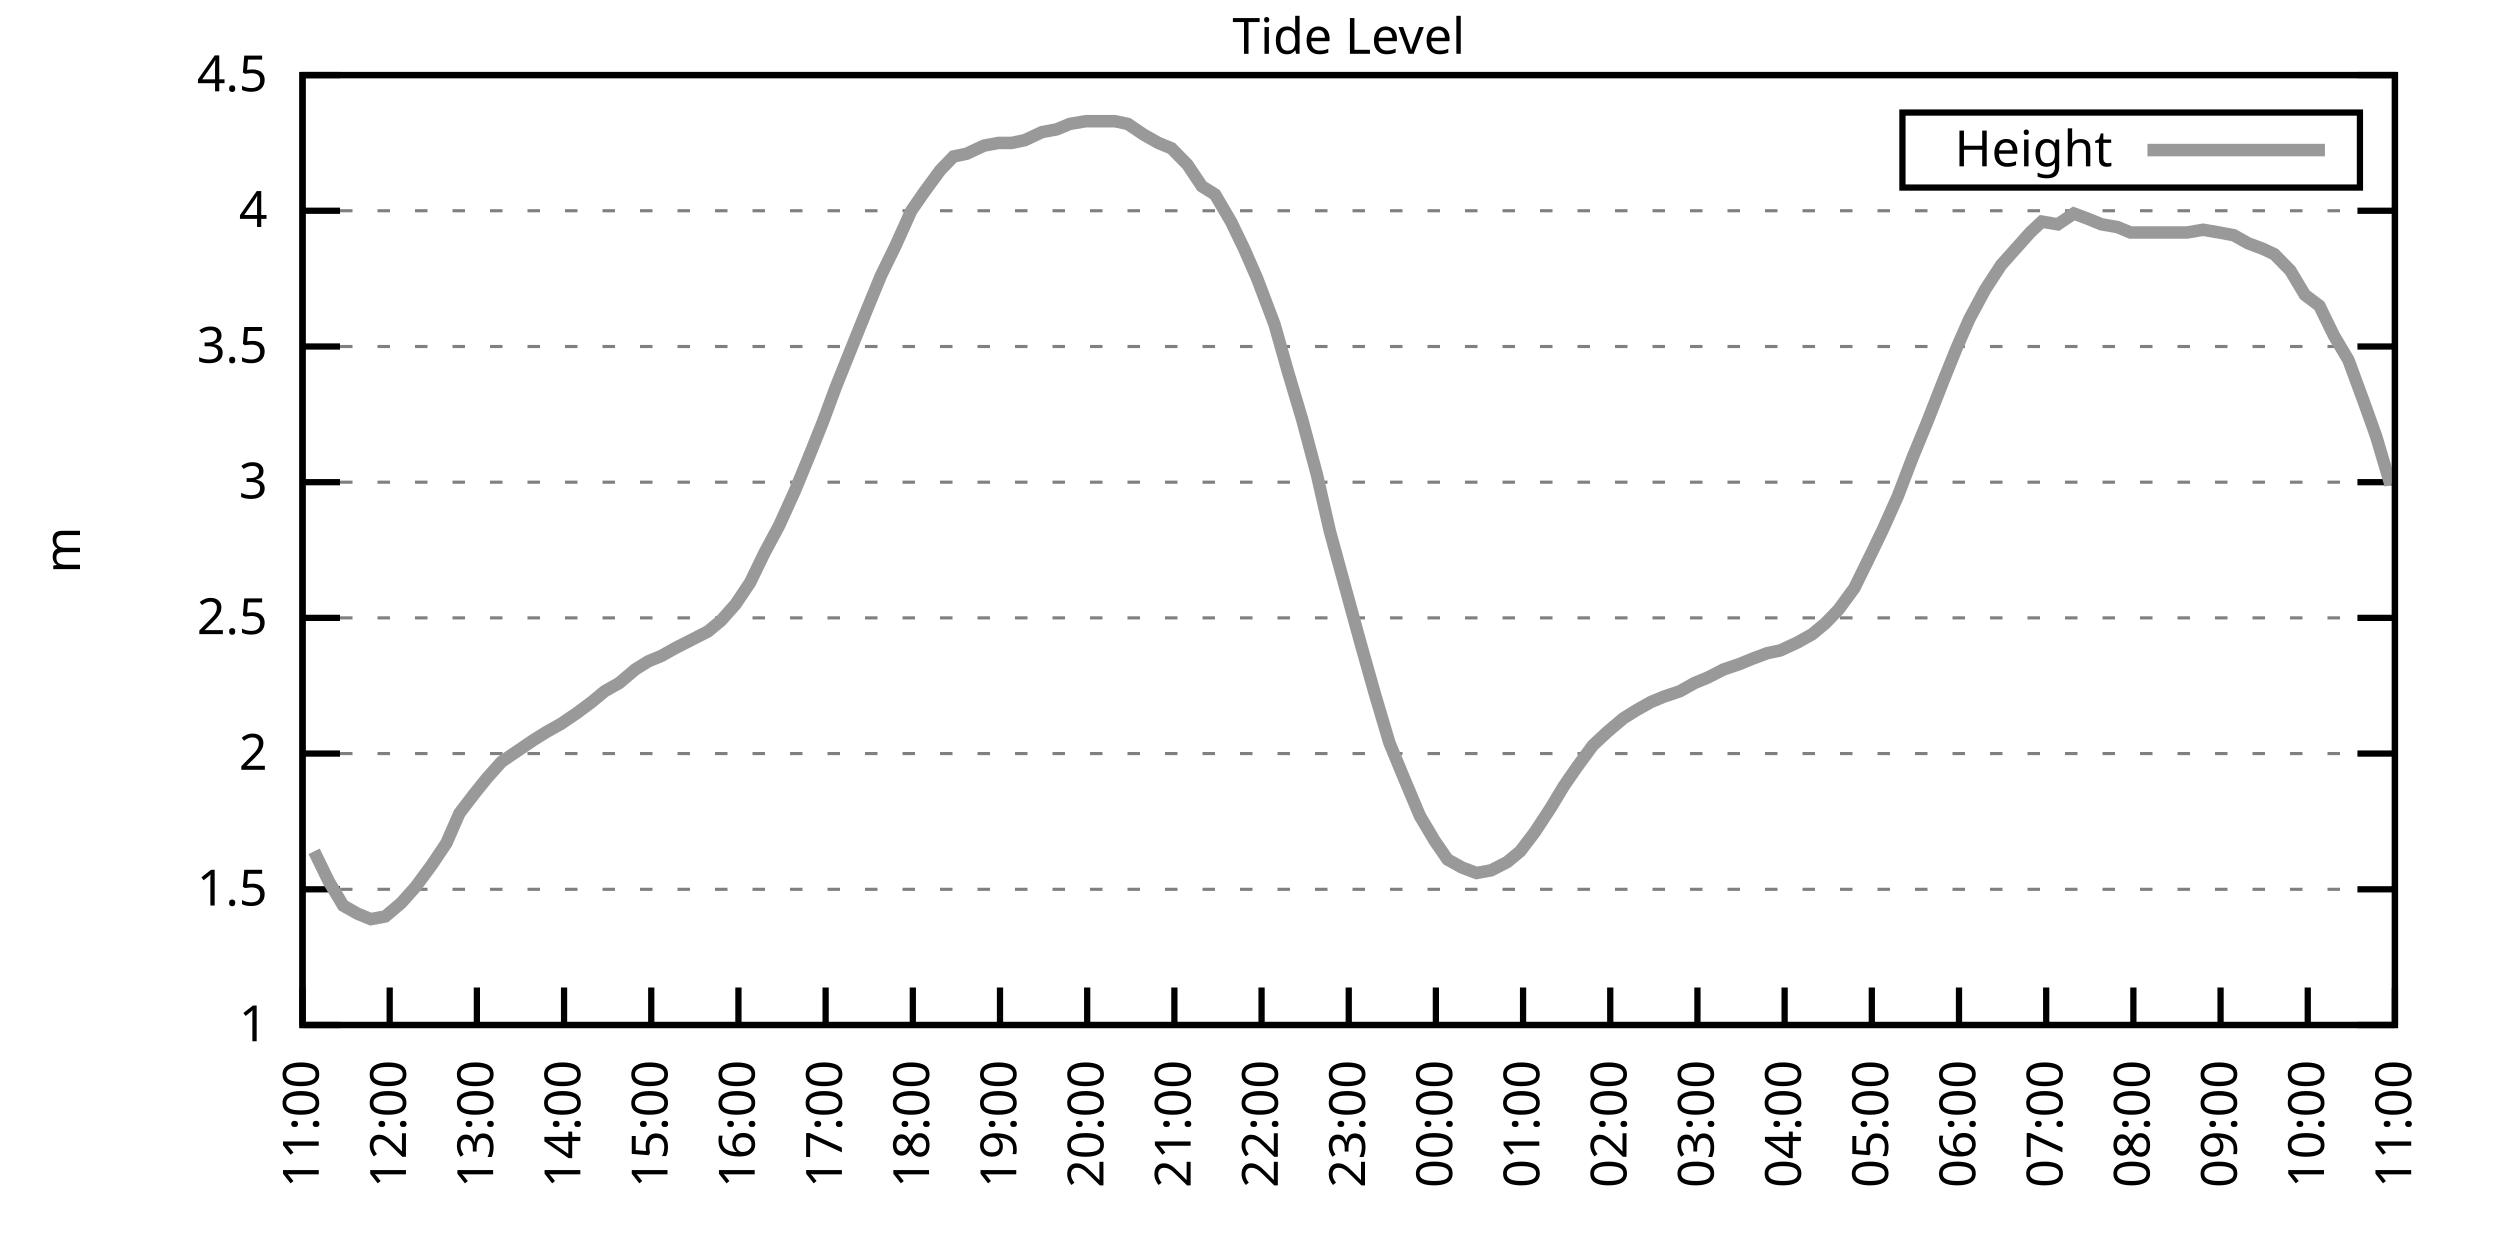
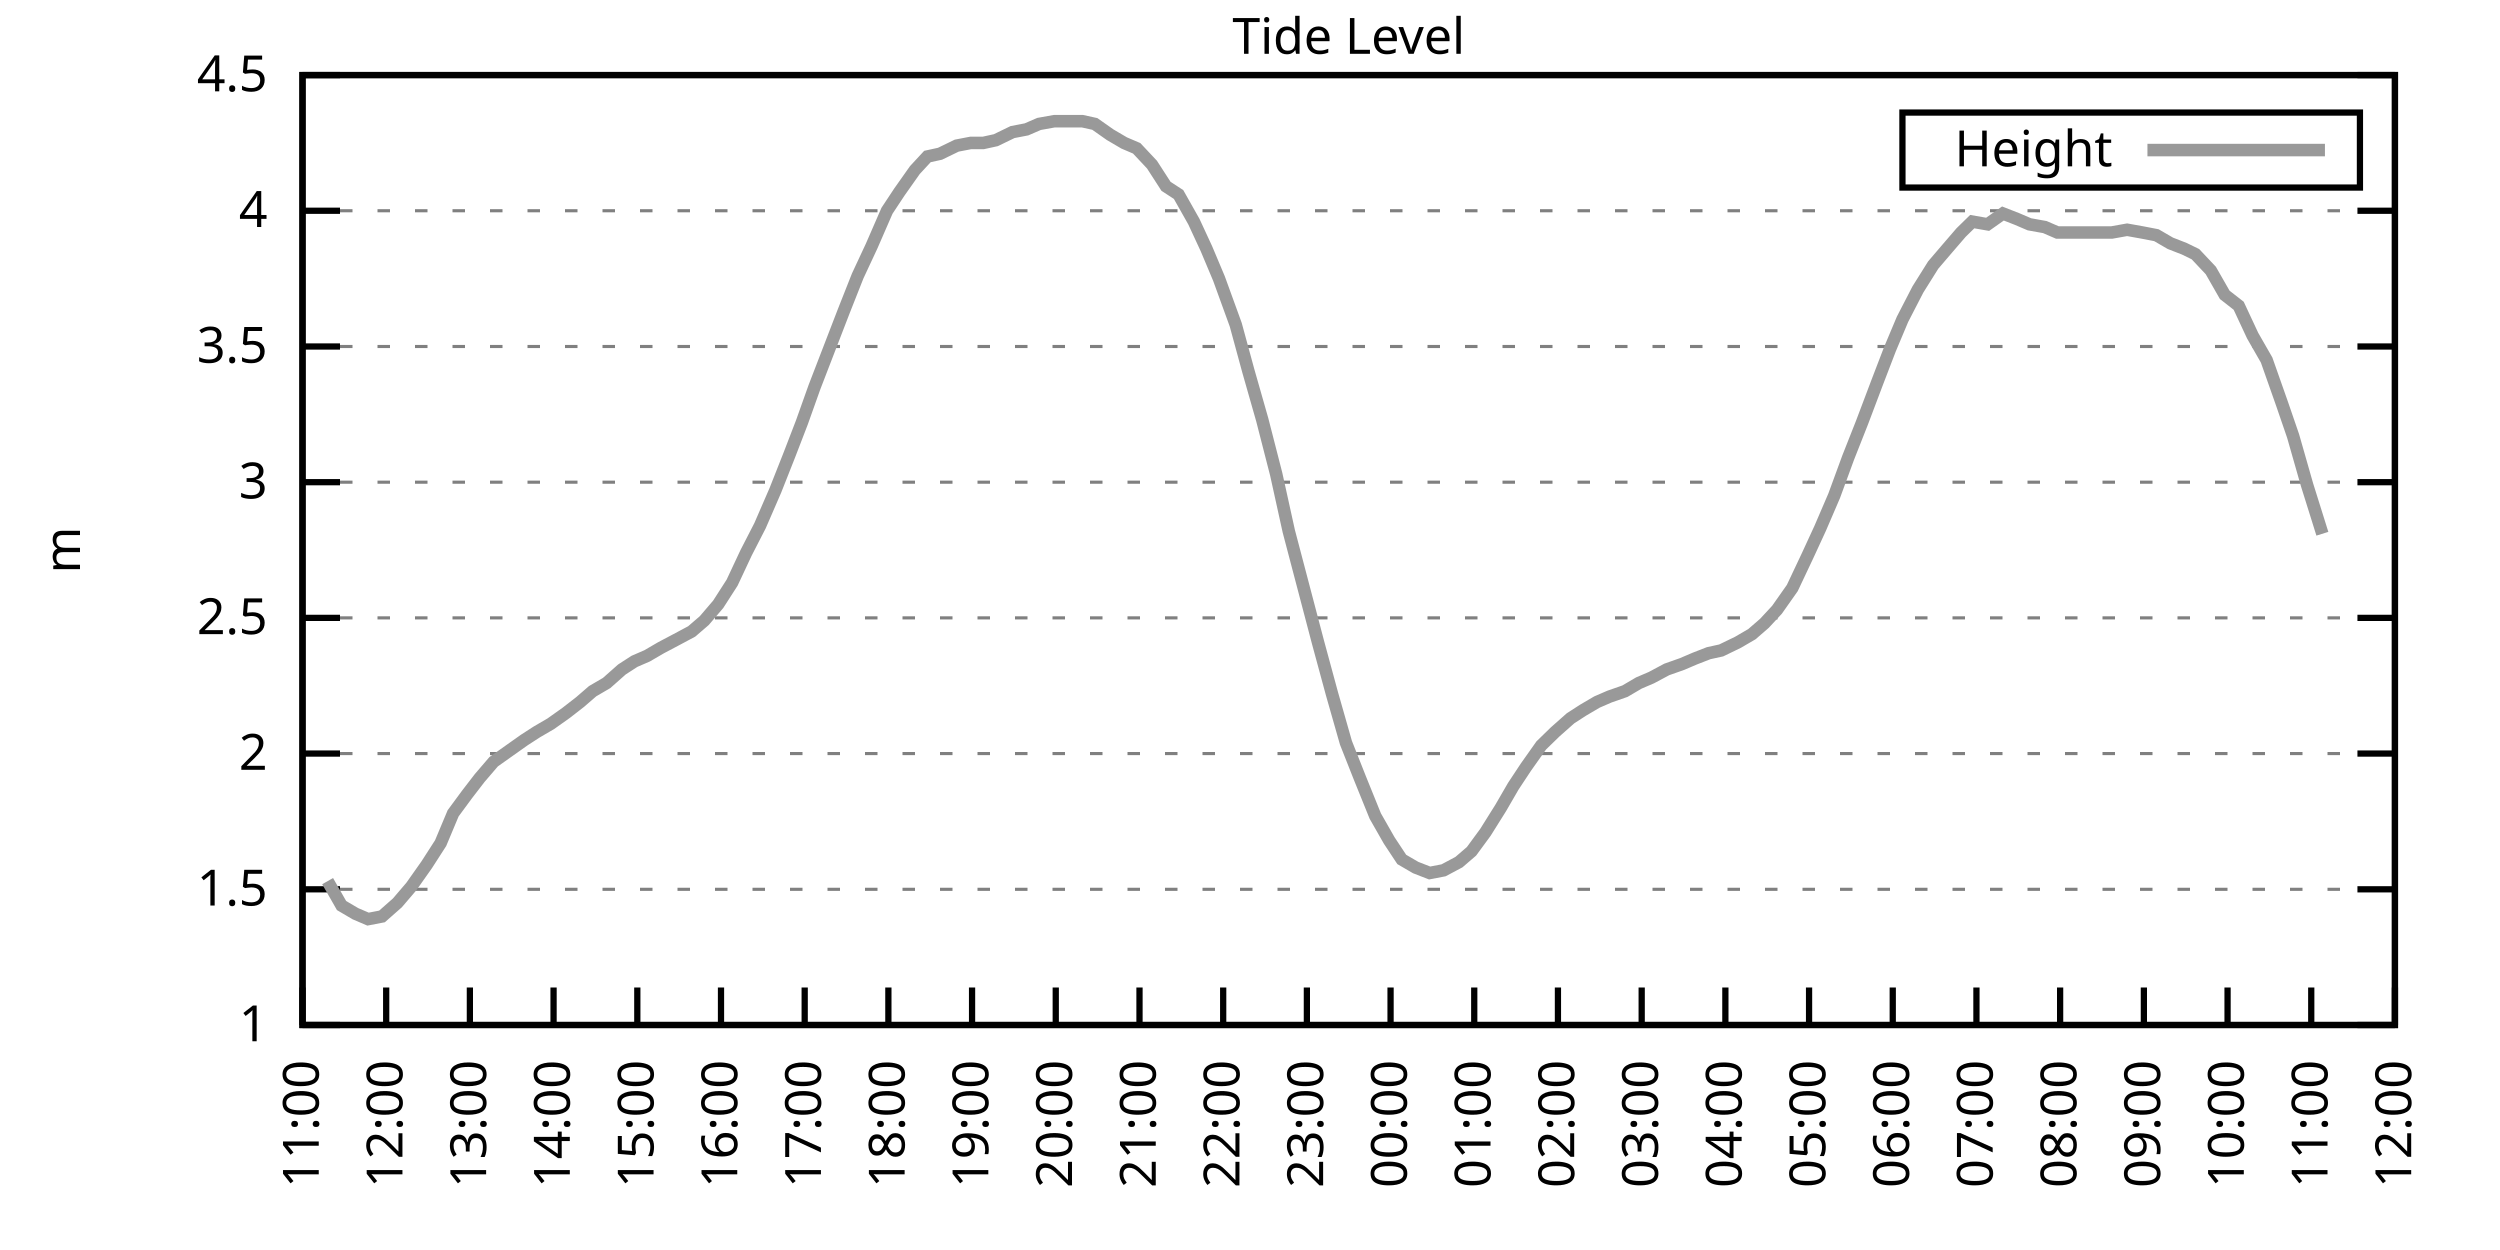
<svg xmlns="http://www.w3.org/2000/svg" xmlns:xlink="http://www.w3.org/1999/xlink" width="400" height="200" viewBox="0 0 400 200">
  <g id="gnuplot_canvas">
    <rect x="0" y="0" width="400" height="200" fill="none" />
    <defs>
      <circle id="gpDot" r="0.5" stroke-width="0.5" stroke="currentColor" />
      <path id="gpPt0" stroke-width="0.333" stroke="currentColor" d="M-1,0 h2 M0,-1 v2" />
      <path id="gpPt1" stroke-width="0.333" stroke="currentColor" d="M-1,-1 L1,1 M1,-1 L-1,1" />
      <path id="gpPt2" stroke-width="0.333" stroke="currentColor" d="M-1,0 L1,0 M0,-1 L0,1 M-1,-1 L1,1 M-1,1 L1,-1" />
      <rect id="gpPt3" stroke-width="0.333" stroke="currentColor" x="-1" y="-1" width="2" height="2" />
      <rect id="gpPt4" stroke-width="0.333" stroke="currentColor" fill="currentColor" x="-1" y="-1" width="2" height="2" />
      <circle id="gpPt5" stroke-width="0.333" stroke="currentColor" cx="0" cy="0" r="1" />
      <use xlink:href="#gpPt5" id="gpPt6" fill="currentColor" stroke="none" />
      <path id="gpPt7" stroke-width="0.333" stroke="currentColor" d="M0,-1.33 L-1.33,0.67 L1.33,0.67 z" />
      <use xlink:href="#gpPt7" id="gpPt8" fill="currentColor" stroke="none" />
      <use xlink:href="#gpPt7" id="gpPt9" stroke="currentColor" transform="rotate(180)" />
      <use xlink:href="#gpPt9" id="gpPt10" fill="currentColor" stroke="none" />
      <use xlink:href="#gpPt3" id="gpPt11" stroke="currentColor" transform="rotate(45)" />
      <use xlink:href="#gpPt11" id="gpPt12" fill="currentColor" stroke="none" />
      <path id="gpPt13" stroke-width="0.333" stroke="currentColor" d="M0,1.330 L1.265,0.411 L0.782,-1.067 L-0.782,-1.076 L-1.265,0.411 z" />
      <use xlink:href="#gpPt13" id="gpPt14" fill="currentColor" stroke="none" />
      <filter id="textbox" filterUnits="objectBoundingBox" x="0" y="0" height="1" width="1">
        <feFlood flood-color="white" flood-opacity="1" result="bgnd" />
        <feComposite in="SourceGraphic" in2="bgnd" operator="atop" />
      </filter>
      <filter id="greybox" filterUnits="objectBoundingBox" x="0" y="0" height="1" width="1">
        <feFlood flood-color="lightgrey" flood-opacity="1" result="grey" />
        <feComposite in="SourceGraphic" in2="grey" operator="atop" />
      </filter>
    </defs>
    <g fill="none" color="white" stroke="currentColor" stroke-width="1.00" stroke-linecap="butt" stroke-linejoin="miter">
</g>
    <g fill="none" color="black" stroke="currentColor" stroke-width="1.00" stroke-linecap="butt" stroke-linejoin="miter">
      <g stroke="none" shape-rendering="crispEdges">
        <polygon fill="rgb(255, 255, 255)" points="48.40,164.00 383.18,164.00 383.18,12.02 48.40,12.02 " />
      </g>
    </g>
    <g fill="none" color="black" stroke="currentColor" stroke-width="1.00" stroke-linecap="butt" stroke-linejoin="miter">
</g>
    <g fill="none" color="black" stroke="black" stroke-width="0.50" stroke-linecap="butt" stroke-linejoin="miter">
</g>
    <g fill="none" color="gray" stroke="currentColor" stroke-width="0.50" stroke-linecap="butt" stroke-linejoin="miter">
      <path stroke="gray" stroke-dasharray="2,4" class="gridline" d="M48.40,164.00 L383.19,164.00  " />
    </g>
    <g fill="none" color="gray" stroke="gray" stroke-width="1.00" stroke-linecap="butt" stroke-linejoin="miter">
</g>
    <g fill="none" color="black" stroke="currentColor" stroke-width="1.00" stroke-linecap="butt" stroke-linejoin="miter">
      <path stroke="black" d="M48.40,164.00 L54.40,164.00 M383.19,164.00 L377.19,164.00  " />
      <g transform="translate(42.80,166.60)" stroke="none" fill="black" font-family="Sans" font-size="8.00" text-anchor="end">
        <text>
          <tspan font-family="Sans"> 1</tspan>
        </text>
      </g>
    </g>
    <g fill="none" color="black" stroke="currentColor" stroke-width="1.00" stroke-linecap="butt" stroke-linejoin="miter">
</g>
    <g fill="none" color="black" stroke="black" stroke-width="0.50" stroke-linecap="butt" stroke-linejoin="miter">
</g>
    <g fill="none" color="gray" stroke="currentColor" stroke-width="0.50" stroke-linecap="butt" stroke-linejoin="miter">
      <path stroke="gray" stroke-dasharray="2,4" class="gridline" d="M48.40,142.29 L383.19,142.29  " />
    </g>
    <g fill="none" color="gray" stroke="gray" stroke-width="1.00" stroke-linecap="butt" stroke-linejoin="miter">
</g>
    <g fill="none" color="black" stroke="currentColor" stroke-width="1.00" stroke-linecap="butt" stroke-linejoin="miter">
      <path stroke="black" d="M48.40,142.29 L54.40,142.29 M383.19,142.29 L377.19,142.29  " />
      <g transform="translate(42.80,144.89)" stroke="none" fill="black" font-family="Sans" font-size="8.00" text-anchor="end">
        <text>
          <tspan font-family="Sans"> 1.5</tspan>
        </text>
      </g>
    </g>
    <g fill="none" color="black" stroke="currentColor" stroke-width="1.00" stroke-linecap="butt" stroke-linejoin="miter">
</g>
    <g fill="none" color="black" stroke="black" stroke-width="0.50" stroke-linecap="butt" stroke-linejoin="miter">
</g>
    <g fill="none" color="gray" stroke="currentColor" stroke-width="0.50" stroke-linecap="butt" stroke-linejoin="miter">
      <path stroke="gray" stroke-dasharray="2,4" class="gridline" d="M48.40,120.57 L383.19,120.57  " />
    </g>
    <g fill="none" color="gray" stroke="gray" stroke-width="1.00" stroke-linecap="butt" stroke-linejoin="miter">
</g>
    <g fill="none" color="black" stroke="currentColor" stroke-width="1.00" stroke-linecap="butt" stroke-linejoin="miter">
      <path stroke="black" d="M48.40,120.57 L54.40,120.57 M383.19,120.57 L377.19,120.57  " />
      <g transform="translate(42.80,123.17)" stroke="none" fill="black" font-family="Sans" font-size="8.00" text-anchor="end">
        <text>
          <tspan font-family="Sans"> 2</tspan>
        </text>
      </g>
    </g>
    <g fill="none" color="black" stroke="currentColor" stroke-width="1.00" stroke-linecap="butt" stroke-linejoin="miter">
</g>
    <g fill="none" color="black" stroke="black" stroke-width="0.50" stroke-linecap="butt" stroke-linejoin="miter">
</g>
    <g fill="none" color="gray" stroke="currentColor" stroke-width="0.50" stroke-linecap="butt" stroke-linejoin="miter">
      <path stroke="gray" stroke-dasharray="2,4" class="gridline" d="M48.40,98.86 L383.19,98.86  " />
    </g>
    <g fill="none" color="gray" stroke="gray" stroke-width="1.00" stroke-linecap="butt" stroke-linejoin="miter">
</g>
    <g fill="none" color="black" stroke="currentColor" stroke-width="1.00" stroke-linecap="butt" stroke-linejoin="miter">
      <path stroke="black" d="M48.40,98.86 L54.40,98.86 M383.19,98.86 L377.19,98.86  " />
      <g transform="translate(42.80,101.46)" stroke="none" fill="black" font-family="Sans" font-size="8.00" text-anchor="end">
        <text>
          <tspan font-family="Sans"> 2.5</tspan>
        </text>
      </g>
    </g>
    <g fill="none" color="black" stroke="currentColor" stroke-width="1.00" stroke-linecap="butt" stroke-linejoin="miter">
</g>
    <g fill="none" color="black" stroke="black" stroke-width="0.50" stroke-linecap="butt" stroke-linejoin="miter">
</g>
    <g fill="none" color="gray" stroke="currentColor" stroke-width="0.50" stroke-linecap="butt" stroke-linejoin="miter">
      <path stroke="gray" stroke-dasharray="2,4" class="gridline" d="M48.40,77.15 L383.19,77.15  " />
    </g>
    <g fill="none" color="gray" stroke="gray" stroke-width="1.00" stroke-linecap="butt" stroke-linejoin="miter">
</g>
    <g fill="none" color="black" stroke="currentColor" stroke-width="1.00" stroke-linecap="butt" stroke-linejoin="miter">
      <path stroke="black" d="M48.40,77.15 L54.40,77.15 M383.19,77.15 L377.19,77.15  " />
      <g transform="translate(42.80,79.75)" stroke="none" fill="black" font-family="Sans" font-size="8.00" text-anchor="end">
        <text>
          <tspan font-family="Sans"> 3</tspan>
        </text>
      </g>
    </g>
    <g fill="none" color="black" stroke="currentColor" stroke-width="1.00" stroke-linecap="butt" stroke-linejoin="miter">
</g>
    <g fill="none" color="black" stroke="black" stroke-width="0.50" stroke-linecap="butt" stroke-linejoin="miter">
</g>
    <g fill="none" color="gray" stroke="currentColor" stroke-width="0.50" stroke-linecap="butt" stroke-linejoin="miter">
      <path stroke="gray" stroke-dasharray="2,4" class="gridline" d="M48.40,55.44 L383.19,55.44  " />
    </g>
    <g fill="none" color="gray" stroke="gray" stroke-width="1.00" stroke-linecap="butt" stroke-linejoin="miter">
</g>
    <g fill="none" color="black" stroke="currentColor" stroke-width="1.00" stroke-linecap="butt" stroke-linejoin="miter">
      <path stroke="black" d="M48.40,55.44 L54.40,55.44 M383.19,55.44 L377.19,55.44  " />
      <g transform="translate(42.80,58.04)" stroke="none" fill="black" font-family="Sans" font-size="8.00" text-anchor="end">
        <text>
          <tspan font-family="Sans"> 3.5</tspan>
        </text>
      </g>
    </g>
    <g fill="none" color="black" stroke="currentColor" stroke-width="1.00" stroke-linecap="butt" stroke-linejoin="miter">
</g>
    <g fill="none" color="black" stroke="black" stroke-width="0.50" stroke-linecap="butt" stroke-linejoin="miter">
</g>
    <g fill="none" color="gray" stroke="currentColor" stroke-width="0.50" stroke-linecap="butt" stroke-linejoin="miter">
      <path stroke="gray" stroke-dasharray="2,4" class="gridline" d="M48.40,33.72 L383.19,33.72  " />
    </g>
    <g fill="none" color="gray" stroke="gray" stroke-width="1.00" stroke-linecap="butt" stroke-linejoin="miter">
</g>
    <g fill="none" color="black" stroke="currentColor" stroke-width="1.00" stroke-linecap="butt" stroke-linejoin="miter">
      <path stroke="black" d="M48.40,33.72 L54.40,33.72 M383.19,33.72 L377.19,33.72  " />
      <g transform="translate(42.80,36.32)" stroke="none" fill="black" font-family="Sans" font-size="8.00" text-anchor="end">
        <text>
          <tspan font-family="Sans"> 4</tspan>
        </text>
      </g>
    </g>
    <g fill="none" color="black" stroke="currentColor" stroke-width="1.00" stroke-linecap="butt" stroke-linejoin="miter">
</g>
    <g fill="none" color="black" stroke="black" stroke-width="0.50" stroke-linecap="butt" stroke-linejoin="miter">
</g>
    <g fill="none" color="gray" stroke="currentColor" stroke-width="0.50" stroke-linecap="butt" stroke-linejoin="miter">
      <path stroke="gray" stroke-dasharray="2,4" class="gridline" d="M48.40,12.01 L383.19,12.01  " />
    </g>
    <g fill="none" color="gray" stroke="gray" stroke-width="1.00" stroke-linecap="butt" stroke-linejoin="miter">
</g>
    <g fill="none" color="black" stroke="currentColor" stroke-width="1.00" stroke-linecap="butt" stroke-linejoin="miter">
      <path stroke="black" d="M48.40,12.01 L54.40,12.01 M383.19,12.01 L377.19,12.01  " />
      <g transform="translate(42.80,14.61)" stroke="none" fill="black" font-family="Sans" font-size="8.00" text-anchor="end">
        <text>
          <tspan font-family="Sans"> 4.5</tspan>
        </text>
      </g>
    </g>
    <g fill="none" color="black" stroke="currentColor" stroke-width="1.00" stroke-linecap="butt" stroke-linejoin="miter">
      <path stroke="black" d="M48.40,164.00 L48.40,158.00  " />
      <g transform="translate(51.00,169.60) rotate(270.00)" stroke="none" fill="black" font-family="Sans" font-size="8.00" text-anchor="end">
        <text>
          <tspan font-family="Sans">11:00</tspan>
        </text>
      </g>
    </g>
    <g fill="none" color="black" stroke="currentColor" stroke-width="1.00" stroke-linecap="butt" stroke-linejoin="miter">
-       <path stroke="black" d="M62.35,164.00 L62.35,158.00  " />
-       <g transform="translate(64.95,169.60) rotate(270.00)" stroke="none" fill="black" font-family="Sans" font-size="8.00" text-anchor="end">
+       <path stroke="black" d="M61.79,164.00 L61.79,158.00  " />
+       <g transform="translate(64.39,169.60) rotate(270.00)" stroke="none" fill="black" font-family="Sans" font-size="8.00" text-anchor="end">
        <text>
          <tspan font-family="Sans">12:00</tspan>
        </text>
      </g>
    </g>
    <g fill="none" color="black" stroke="currentColor" stroke-width="1.00" stroke-linecap="butt" stroke-linejoin="miter">
-       <path stroke="black" d="M76.30,164.00 L76.30,158.00  " />
-       <g transform="translate(78.90,169.60) rotate(270.00)" stroke="none" fill="black" font-family="Sans" font-size="8.00" text-anchor="end">
+       <path stroke="black" d="M75.18,164.00 L75.18,158.00  " />
+       <g transform="translate(77.78,169.60) rotate(270.00)" stroke="none" fill="black" font-family="Sans" font-size="8.00" text-anchor="end">
        <text>
          <tspan font-family="Sans">13:00</tspan>
        </text>
      </g>
    </g>
    <g fill="none" color="black" stroke="currentColor" stroke-width="1.00" stroke-linecap="butt" stroke-linejoin="miter">
-       <path stroke="black" d="M90.25,164.00 L90.25,158.00  " />
-       <g transform="translate(92.85,169.60) rotate(270.00)" stroke="none" fill="black" font-family="Sans" font-size="8.00" text-anchor="end">
+       <path stroke="black" d="M88.57,164.00 L88.57,158.00  " />
+       <g transform="translate(91.17,169.60) rotate(270.00)" stroke="none" fill="black" font-family="Sans" font-size="8.00" text-anchor="end">
        <text>
          <tspan font-family="Sans">14:00</tspan>
        </text>
      </g>
    </g>
    <g fill="none" color="black" stroke="currentColor" stroke-width="1.00" stroke-linecap="butt" stroke-linejoin="miter">
-       <path stroke="black" d="M104.20,164.00 L104.20,158.00  " />
-       <g transform="translate(106.80,169.60) rotate(270.00)" stroke="none" fill="black" font-family="Sans" font-size="8.00" text-anchor="end">
+       <path stroke="black" d="M101.97,164.00 L101.97,158.00  " />
+       <g transform="translate(104.57,169.60) rotate(270.00)" stroke="none" fill="black" font-family="Sans" font-size="8.00" text-anchor="end">
        <text>
          <tspan font-family="Sans">15:00</tspan>
        </text>
      </g>
    </g>
    <g fill="none" color="black" stroke="currentColor" stroke-width="1.00" stroke-linecap="butt" stroke-linejoin="miter">
-       <path stroke="black" d="M118.15,164.00 L118.15,158.00  " />
-       <g transform="translate(120.75,169.60) rotate(270.00)" stroke="none" fill="black" font-family="Sans" font-size="8.00" text-anchor="end">
+       <path stroke="black" d="M115.36,164.00 L115.36,158.00  " />
+       <g transform="translate(117.96,169.60) rotate(270.00)" stroke="none" fill="black" font-family="Sans" font-size="8.00" text-anchor="end">
        <text>
          <tspan font-family="Sans">16:00</tspan>
        </text>
      </g>
    </g>
    <g fill="none" color="black" stroke="currentColor" stroke-width="1.00" stroke-linecap="butt" stroke-linejoin="miter">
-       <path stroke="black" d="M132.10,164.00 L132.10,158.00  " />
-       <g transform="translate(134.70,169.60) rotate(270.00)" stroke="none" fill="black" font-family="Sans" font-size="8.00" text-anchor="end">
+       <path stroke="black" d="M128.75,164.00 L128.75,158.00  " />
+       <g transform="translate(131.35,169.60) rotate(270.00)" stroke="none" fill="black" font-family="Sans" font-size="8.00" text-anchor="end">
        <text>
          <tspan font-family="Sans">17:00</tspan>
        </text>
      </g>
    </g>
    <g fill="none" color="black" stroke="currentColor" stroke-width="1.00" stroke-linecap="butt" stroke-linejoin="miter">
-       <path stroke="black" d="M146.05,164.00 L146.05,158.00  " />
-       <g transform="translate(148.65,169.60) rotate(270.00)" stroke="none" fill="black" font-family="Sans" font-size="8.00" text-anchor="end">
+       <path stroke="black" d="M142.14,164.00 L142.14,158.00  " />
+       <g transform="translate(144.74,169.60) rotate(270.00)" stroke="none" fill="black" font-family="Sans" font-size="8.00" text-anchor="end">
        <text>
          <tspan font-family="Sans">18:00</tspan>
        </text>
      </g>
    </g>
    <g fill="none" color="black" stroke="currentColor" stroke-width="1.00" stroke-linecap="butt" stroke-linejoin="miter">
-       <path stroke="black" d="M160.00,164.00 L160.00,158.00  " />
-       <g transform="translate(162.60,169.60) rotate(270.00)" stroke="none" fill="black" font-family="Sans" font-size="8.00" text-anchor="end">
+       <path stroke="black" d="M155.53,164.00 L155.53,158.00  " />
+       <g transform="translate(158.13,169.60) rotate(270.00)" stroke="none" fill="black" font-family="Sans" font-size="8.00" text-anchor="end">
        <text>
          <tspan font-family="Sans">19:00</tspan>
        </text>
      </g>
    </g>
    <g fill="none" color="black" stroke="currentColor" stroke-width="1.00" stroke-linecap="butt" stroke-linejoin="miter">
-       <path stroke="black" d="M173.95,164.00 L173.95,158.00  " />
-       <g transform="translate(176.55,169.60) rotate(270.00)" stroke="none" fill="black" font-family="Sans" font-size="8.00" text-anchor="end">
+       <path stroke="black" d="M168.92,164.00 L168.92,158.00  " />
+       <g transform="translate(171.52,169.60) rotate(270.00)" stroke="none" fill="black" font-family="Sans" font-size="8.00" text-anchor="end">
        <text>
          <tspan font-family="Sans">20:00</tspan>
        </text>
      </g>
    </g>
    <g fill="none" color="black" stroke="currentColor" stroke-width="1.00" stroke-linecap="butt" stroke-linejoin="miter">
-       <path stroke="black" d="M187.90,164.00 L187.90,158.00  " />
-       <g transform="translate(190.50,169.60) rotate(270.00)" stroke="none" fill="black" font-family="Sans" font-size="8.00" text-anchor="end">
+       <path stroke="black" d="M182.32,164.00 L182.32,158.00  " />
+       <g transform="translate(184.92,169.60) rotate(270.00)" stroke="none" fill="black" font-family="Sans" font-size="8.00" text-anchor="end">
        <text>
          <tspan font-family="Sans">21:00</tspan>
        </text>
      </g>
    </g>
    <g fill="none" color="black" stroke="currentColor" stroke-width="1.00" stroke-linecap="butt" stroke-linejoin="miter">
-       <path stroke="black" d="M201.85,164.00 L201.85,158.00  " />
-       <g transform="translate(204.45,169.60) rotate(270.00)" stroke="none" fill="black" font-family="Sans" font-size="8.00" text-anchor="end">
+       <path stroke="black" d="M195.71,164.00 L195.71,158.00  " />
+       <g transform="translate(198.31,169.60) rotate(270.00)" stroke="none" fill="black" font-family="Sans" font-size="8.00" text-anchor="end">
        <text>
          <tspan font-family="Sans">22:00</tspan>
        </text>
      </g>
    </g>
    <g fill="none" color="black" stroke="currentColor" stroke-width="1.00" stroke-linecap="butt" stroke-linejoin="miter">
-       <path stroke="black" d="M215.80,164.00 L215.80,158.00  " />
-       <g transform="translate(218.40,169.60) rotate(270.00)" stroke="none" fill="black" font-family="Sans" font-size="8.00" text-anchor="end">
+       <path stroke="black" d="M209.10,164.00 L209.10,158.00  " />
+       <g transform="translate(211.70,169.60) rotate(270.00)" stroke="none" fill="black" font-family="Sans" font-size="8.00" text-anchor="end">
        <text>
          <tspan font-family="Sans">23:00</tspan>
        </text>
      </g>
    </g>
    <g fill="none" color="black" stroke="currentColor" stroke-width="1.00" stroke-linecap="butt" stroke-linejoin="miter">
-       <path stroke="black" d="M229.74,164.00 L229.74,158.00  " />
-       <g transform="translate(232.34,169.60) rotate(270.00)" stroke="none" fill="black" font-family="Sans" font-size="8.00" text-anchor="end">
+       <path stroke="black" d="M222.49,164.00 L222.49,158.00  " />
+       <g transform="translate(225.09,169.60) rotate(270.00)" stroke="none" fill="black" font-family="Sans" font-size="8.00" text-anchor="end">
        <text>
          <tspan font-family="Sans">00:00</tspan>
        </text>
      </g>
    </g>
    <g fill="none" color="black" stroke="currentColor" stroke-width="1.00" stroke-linecap="butt" stroke-linejoin="miter">
-       <path stroke="black" d="M243.69,164.00 L243.69,158.00  " />
-       <g transform="translate(246.29,169.60) rotate(270.00)" stroke="none" fill="black" font-family="Sans" font-size="8.00" text-anchor="end">
+       <path stroke="black" d="M235.88,164.00 L235.88,158.00  " />
+       <g transform="translate(238.48,169.60) rotate(270.00)" stroke="none" fill="black" font-family="Sans" font-size="8.00" text-anchor="end">
        <text>
          <tspan font-family="Sans">01:00</tspan>
        </text>
      </g>
    </g>
    <g fill="none" color="black" stroke="currentColor" stroke-width="1.00" stroke-linecap="butt" stroke-linejoin="miter">
-       <path stroke="black" d="M257.64,164.00 L257.64,158.00  " />
-       <g transform="translate(260.24,169.60) rotate(270.00)" stroke="none" fill="black" font-family="Sans" font-size="8.00" text-anchor="end">
+       <path stroke="black" d="M249.27,164.00 L249.27,158.00  " />
+       <g transform="translate(251.87,169.60) rotate(270.00)" stroke="none" fill="black" font-family="Sans" font-size="8.00" text-anchor="end">
        <text>
          <tspan font-family="Sans">02:00</tspan>
        </text>
      </g>
    </g>
    <g fill="none" color="black" stroke="currentColor" stroke-width="1.00" stroke-linecap="butt" stroke-linejoin="miter">
-       <path stroke="black" d="M271.59,164.00 L271.59,158.00  " />
-       <g transform="translate(274.19,169.60) rotate(270.00)" stroke="none" fill="black" font-family="Sans" font-size="8.00" text-anchor="end">
+       <path stroke="black" d="M262.67,164.00 L262.67,158.00  " />
+       <g transform="translate(265.27,169.60) rotate(270.00)" stroke="none" fill="black" font-family="Sans" font-size="8.00" text-anchor="end">
        <text>
          <tspan font-family="Sans">03:00</tspan>
        </text>
      </g>
    </g>
    <g fill="none" color="black" stroke="currentColor" stroke-width="1.00" stroke-linecap="butt" stroke-linejoin="miter">
-       <path stroke="black" d="M285.54,164.00 L285.54,158.00  " />
-       <g transform="translate(288.14,169.60) rotate(270.00)" stroke="none" fill="black" font-family="Sans" font-size="8.00" text-anchor="end">
+       <path stroke="black" d="M276.06,164.00 L276.06,158.00  " />
+       <g transform="translate(278.66,169.60) rotate(270.00)" stroke="none" fill="black" font-family="Sans" font-size="8.00" text-anchor="end">
        <text>
          <tspan font-family="Sans">04:00</tspan>
        </text>
      </g>
    </g>
    <g fill="none" color="black" stroke="currentColor" stroke-width="1.00" stroke-linecap="butt" stroke-linejoin="miter">
-       <path stroke="black" d="M299.49,164.00 L299.49,158.00  " />
-       <g transform="translate(302.09,169.60) rotate(270.00)" stroke="none" fill="black" font-family="Sans" font-size="8.00" text-anchor="end">
+       <path stroke="black" d="M289.45,164.00 L289.45,158.00  " />
+       <g transform="translate(292.05,169.60) rotate(270.00)" stroke="none" fill="black" font-family="Sans" font-size="8.00" text-anchor="end">
        <text>
          <tspan font-family="Sans">05:00</tspan>
        </text>
      </g>
    </g>
    <g fill="none" color="black" stroke="currentColor" stroke-width="1.00" stroke-linecap="butt" stroke-linejoin="miter">
-       <path stroke="black" d="M313.44,164.00 L313.44,158.00  " />
-       <g transform="translate(316.04,169.60) rotate(270.00)" stroke="none" fill="black" font-family="Sans" font-size="8.00" text-anchor="end">
+       <path stroke="black" d="M302.84,164.00 L302.84,158.00  " />
+       <g transform="translate(305.44,169.60) rotate(270.00)" stroke="none" fill="black" font-family="Sans" font-size="8.00" text-anchor="end">
        <text>
          <tspan font-family="Sans">06:00</tspan>
        </text>
      </g>
    </g>
    <g fill="none" color="black" stroke="currentColor" stroke-width="1.00" stroke-linecap="butt" stroke-linejoin="miter">
-       <path stroke="black" d="M327.39,164.00 L327.39,158.00  " />
-       <g transform="translate(329.99,169.60) rotate(270.00)" stroke="none" fill="black" font-family="Sans" font-size="8.00" text-anchor="end">
+       <path stroke="black" d="M316.23,164.00 L316.23,158.00  " />
+       <g transform="translate(318.83,169.60) rotate(270.00)" stroke="none" fill="black" font-family="Sans" font-size="8.00" text-anchor="end">
        <text>
          <tspan font-family="Sans">07:00</tspan>
        </text>
      </g>
    </g>
    <g fill="none" color="black" stroke="currentColor" stroke-width="1.00" stroke-linecap="butt" stroke-linejoin="miter">
-       <path stroke="black" d="M341.34,164.00 L341.34,158.00  " />
-       <g transform="translate(343.94,169.60) rotate(270.00)" stroke="none" fill="black" font-family="Sans" font-size="8.00" text-anchor="end">
+       <path stroke="black" d="M329.62,164.00 L329.62,158.00  " />
+       <g transform="translate(332.22,169.60) rotate(270.00)" stroke="none" fill="black" font-family="Sans" font-size="8.00" text-anchor="end">
        <text>
          <tspan font-family="Sans">08:00</tspan>
        </text>
      </g>
    </g>
    <g fill="none" color="black" stroke="currentColor" stroke-width="1.00" stroke-linecap="butt" stroke-linejoin="miter">
-       <path stroke="black" d="M355.29,164.00 L355.29,158.00  " />
-       <g transform="translate(357.89,169.60) rotate(270.00)" stroke="none" fill="black" font-family="Sans" font-size="8.00" text-anchor="end">
+       <path stroke="black" d="M343.02,164.00 L343.02,158.00  " />
+       <g transform="translate(345.62,169.60) rotate(270.00)" stroke="none" fill="black" font-family="Sans" font-size="8.00" text-anchor="end">
        <text>
          <tspan font-family="Sans">09:00</tspan>
        </text>
      </g>
    </g>
    <g fill="none" color="black" stroke="currentColor" stroke-width="1.00" stroke-linecap="butt" stroke-linejoin="miter">
-       <path stroke="black" d="M369.24,164.00 L369.24,158.00  " />
-       <g transform="translate(371.84,169.60) rotate(270.00)" stroke="none" fill="black" font-family="Sans" font-size="8.00" text-anchor="end">
+       <path stroke="black" d="M356.41,164.00 L356.41,158.00  " />
+       <g transform="translate(359.01,169.60) rotate(270.00)" stroke="none" fill="black" font-family="Sans" font-size="8.00" text-anchor="end">
        <text>
          <tspan font-family="Sans">10:00</tspan>
+         </text>
+       </g>
+     </g>
+     <g fill="none" color="black" stroke="currentColor" stroke-width="1.00" stroke-linecap="butt" stroke-linejoin="miter">
+       <path stroke="black" d="M369.80,164.00 L369.80,158.00  " />
+       <g transform="translate(372.40,169.60) rotate(270.00)" stroke="none" fill="black" font-family="Sans" font-size="8.00" text-anchor="end">
+         <text>
+           <tspan font-family="Sans">11:00</tspan>
        </text>
      </g>
    </g>
    <g fill="none" color="black" stroke="currentColor" stroke-width="1.00" stroke-linecap="butt" stroke-linejoin="miter">
      <path stroke="black" d="M383.19,164.00 L383.19,158.00  " />
      <g transform="translate(385.79,169.60) rotate(270.00)" stroke="none" fill="black" font-family="Sans" font-size="8.00" text-anchor="end">
        <text>
-           <tspan font-family="Sans">11:00</tspan>
+           <tspan font-family="Sans">12:00</tspan>
        </text>
      </g>
    </g>
    <g fill="none" color="black" stroke="currentColor" stroke-width="1.00" stroke-linecap="butt" stroke-linejoin="miter">
</g>
    <g fill="none" color="black" stroke="currentColor" stroke-width="1.00" stroke-linecap="butt" stroke-linejoin="miter">
      <path stroke="black" d="M48.40,12.01 L48.40,164.00 L383.19,164.00 L383.19,12.01 L48.40,12.01 Z  " />
    </g>
    <g fill="none" color="black" stroke="currentColor" stroke-width="1.00" stroke-linecap="butt" stroke-linejoin="miter">
</g>
    <g fill="none" color="black" stroke="currentColor" stroke-width="1.00" stroke-linecap="butt" stroke-linejoin="miter">
      <path stroke="black" d="M304.39,30.01 L304.39,18.01 L377.59,18.01 L377.59,30.01 L304.39,30.01 Z  " />
    </g>
    <g id="Tide_level_plot_1">
      <g fill="none" color="white" stroke="black" stroke-width="2.00" stroke-linecap="butt" stroke-linejoin="miter">
</g>
      <g fill="none" color="black" stroke="currentColor" stroke-width="2.00" stroke-linecap="butt" stroke-linejoin="miter">
        <g transform="translate(337.99,26.61)" stroke="none" fill="black" font-family="Sans" font-size="8.00" text-anchor="end">
          <text>
            <tspan font-family="Sans">Height</tspan>
          </text>
        </g>
      </g>
      <g fill="none" color="black" stroke="currentColor" stroke-width="2.00" stroke-linecap="butt" stroke-linejoin="miter">
-         <path stroke="rgb(153, 153, 153)" d="M343.59,24.01 L371.99,24.01 M50.26,136.21 L52.58,140.98 L54.91,144.89 L57.23,146.20 L59.33,147.06 L61.65,146.63   L64.21,144.46 L66.53,141.85 L69.09,138.38 L71.42,134.90 L73.51,130.13 L75.83,127.09 L77.93,124.48 L80.25,121.88   L82.81,120.14 L85.37,118.40 L87.46,117.10 L89.78,115.80 L92.34,114.06 L94.67,112.32 L96.76,110.59 L99.08,109.28   L101.64,107.11 L103.73,105.81 L105.83,104.94 L108.15,103.64 L110.71,102.34 L113.27,101.03 L115.36,99.30 L117.68,96.69   L120.01,93.22 L122.33,88.44 L124.66,84.10 L127.22,78.45 L129.54,72.81 L131.63,67.59 L133.72,61.95 L136.51,55.00   L138.61,49.79 L140.93,44.15 L143.26,39.37 L145.81,33.72 L147.91,30.68 L150.46,27.21 L152.56,25.04 L154.65,24.60   L157.44,23.30 L159.76,22.87 L161.86,22.87 L163.95,22.43 L166.74,21.13 L169.06,20.70 L171.16,19.83 L173.71,19.39   L176.04,19.39 L178.36,19.39 L180.46,19.83 L183.01,21.56 L185.34,22.87 L187.43,23.73 L189.99,26.34 L192.31,29.81   L194.41,31.12 L196.96,35.46 L199.06,39.80 L201.15,44.58 L203.94,51.96 L206.03,59.34 L208.36,67.16 L210.68,75.85   L212.77,84.97 L217.65,102.77 L219.98,111.02 L222.30,118.84 L224.63,124.48 L227.19,130.56 L229.51,134.47 L231.60,137.51   L233.93,138.81 L236.25,139.68 L238.58,139.25 L241.14,137.94 L243.23,136.21 L245.55,133.17 L248.11,129.26 L250.20,125.79   L252.30,122.75 L254.85,119.27 L257.18,117.10 L259.74,114.93 L261.83,113.63 L264.15,112.32 L266.25,111.45 L268.80,110.59   L271.13,109.28 L273.22,108.42 L275.78,107.11 L278.34,106.24 L280.43,105.38 L282.75,104.51 L284.85,104.07 L287.64,102.77   L289.96,101.47 L292.05,99.73 L294.15,97.56 L296.70,94.08 L299.26,88.87 L301.35,84.53 L303.68,79.32 L306.00,73.24   L308.33,67.59 L310.88,61.08 L312.98,55.87 L315.07,51.09 L317.63,46.32 L320.18,42.41 L322.51,39.80 L324.83,37.20   L326.69,35.46 L329.25,35.89 L331.81,34.16 L334.13,35.03 L336.23,35.89 L338.78,36.33 L340.88,37.20 L343.20,37.20   L345.76,37.20 L347.62,37.20 L349.94,37.20 L352.50,36.76 L355.06,37.20 L357.38,37.63 L359.71,38.93 L362.03,39.80   L363.89,40.67 L366.45,43.28 L368.78,47.18 L371.10,48.92 L373.43,53.70 L375.75,57.61 L378.31,64.56 L380.17,69.77   L382.49,77.58  " />
+         <path stroke="rgb(153, 153, 153)" d="M343.59,24.01 L371.99,24.01 M52.42,140.98 L54.65,144.89 L56.88,146.20 L58.89,147.06 L61.12,146.63 L63.58,144.46   L65.81,141.85 L68.26,138.38 L70.50,134.90 L72.50,130.13 L74.74,127.09 L76.75,124.48 L78.98,121.88 L81.43,120.14   L83.89,118.40 L85.90,117.10 L88.13,115.80 L90.58,114.06 L92.82,112.32 L94.82,110.59 L97.06,109.28 L99.51,107.11   L101.52,105.81 L103.53,104.94 L105.76,103.64 L108.22,102.34 L110.67,101.03 L112.68,99.30 L114.91,96.69 L117.14,93.22   L119.38,88.44 L121.61,84.10 L124.06,78.45 L126.29,72.81 L128.30,67.59 L130.31,61.95 L132.99,55.00 L135.00,49.79   L137.23,44.15 L139.46,39.37 L141.92,33.72 L143.93,30.68 L146.38,27.21 L148.39,25.04 L150.40,24.60 L153.08,23.30   L155.31,22.87 L157.32,22.87 L159.33,22.43 L162.01,21.13 L164.24,20.70 L166.25,19.83 L168.70,19.39 L170.93,19.39   L173.17,19.39 L175.17,19.83 L177.63,21.56 L179.86,22.87 L181.87,23.73 L184.32,26.34 L186.56,29.81 L188.57,31.12   L191.02,35.46 L193.03,39.80 L195.04,44.58 L197.72,51.96 L199.73,59.34 L201.96,67.16 L204.19,75.85 L206.20,84.97   L210.88,102.77 L213.12,111.02 L215.35,118.84 L217.58,124.48 L220.04,130.56 L222.27,134.47 L224.28,137.51 L226.51,138.81   L228.74,139.68 L230.97,139.25 L233.43,137.94 L235.44,136.21 L237.67,133.17 L240.12,129.26 L242.13,125.79 L244.14,122.75   L246.60,119.27 L248.83,117.10 L251.28,114.93 L253.29,113.63 L255.52,112.32 L257.53,111.45 L259.99,110.59 L262.22,109.28   L264.23,108.42 L266.68,107.11 L269.14,106.24 L271.15,105.38 L273.38,104.51 L275.39,104.07 L278.07,102.77 L280.30,101.47   L282.31,99.73 L284.32,97.56 L286.77,94.08 L289.23,88.87 L291.23,84.53 L293.47,79.32 L295.70,73.24 L297.93,67.59   L300.39,61.08 L302.39,55.87 L304.40,51.09 L306.86,46.32 L309.31,42.41 L311.54,39.80 L313.78,37.20 L315.56,35.46   L318.02,35.89 L320.47,34.16 L322.70,35.03 L324.71,35.89 L327.17,36.33 L329.18,37.20 L331.41,37.20 L333.86,37.20   L335.65,37.20 L337.88,37.20 L340.34,36.76 L342.79,37.20 L345.02,37.63 L347.26,38.93 L349.49,39.80 L351.27,40.67   L353.73,43.28 L355.96,47.18 L358.19,48.92 L360.42,53.70 L362.66,57.61 L365.11,64.56 L366.90,69.77 L369.13,77.58   L371.58,85.40  " />
      </g>
    </g>
    <g fill="none" color="black" stroke="currentColor" stroke-width="2.00" stroke-linecap="butt" stroke-linejoin="miter">
</g>
    <g fill="none" color="black" stroke="black" stroke-width="1.00" stroke-linecap="butt" stroke-linejoin="miter">
</g>
    <g fill="none" color="black" stroke="currentColor" stroke-width="1.00" stroke-linecap="butt" stroke-linejoin="miter">
      <path stroke="black" d="M48.40,12.01 L48.40,164.00 L383.19,164.00 L383.19,12.01 L48.40,12.01 Z  " />
      <g transform="translate(12.80,88.01) rotate(270.00)" stroke="none" fill="black" font-family="Sans" font-size="8.00" text-anchor="middle">
        <text>
          <tspan font-family="Sans">m</tspan>
        </text>
      </g>
    </g>
    <g fill="none" color="black" stroke="currentColor" stroke-width="1.00" stroke-linecap="butt" stroke-linejoin="miter">
</g>
    <g fill="none" color="black" stroke="currentColor" stroke-width="1.00" stroke-linecap="butt" stroke-linejoin="miter">
      <g transform="translate(215.79,8.61)" stroke="none" fill="black" font-family="Sans" font-size="8.00" text-anchor="middle">
        <text>
          <tspan font-family="Sans">Tide Level</tspan>
        </text>
      </g>
    </g>
    <g fill="none" color="black" stroke="currentColor" stroke-width="1.00" stroke-linecap="butt" stroke-linejoin="miter">
</g>
  </g>
</svg>
